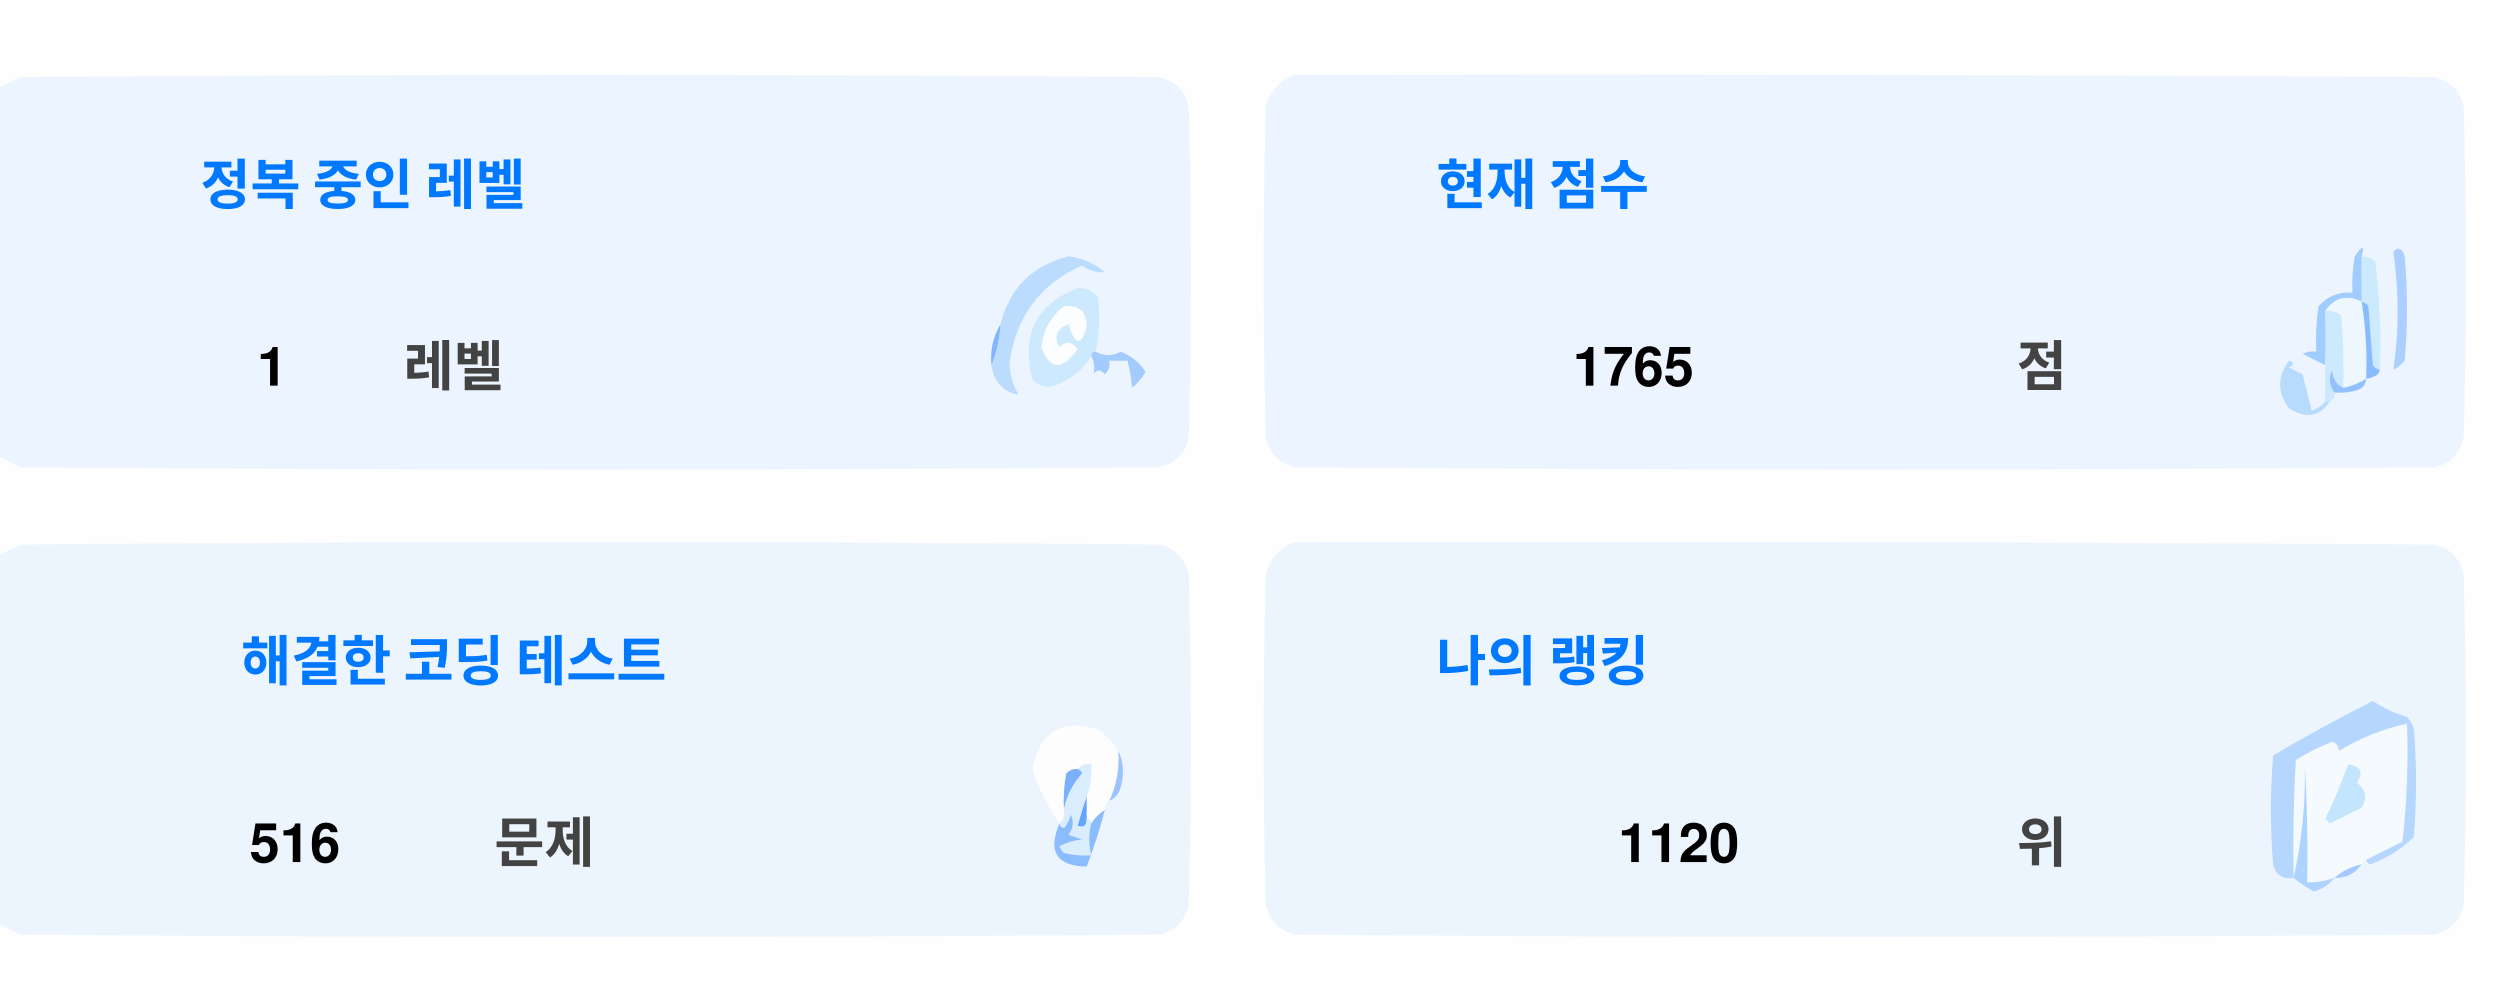
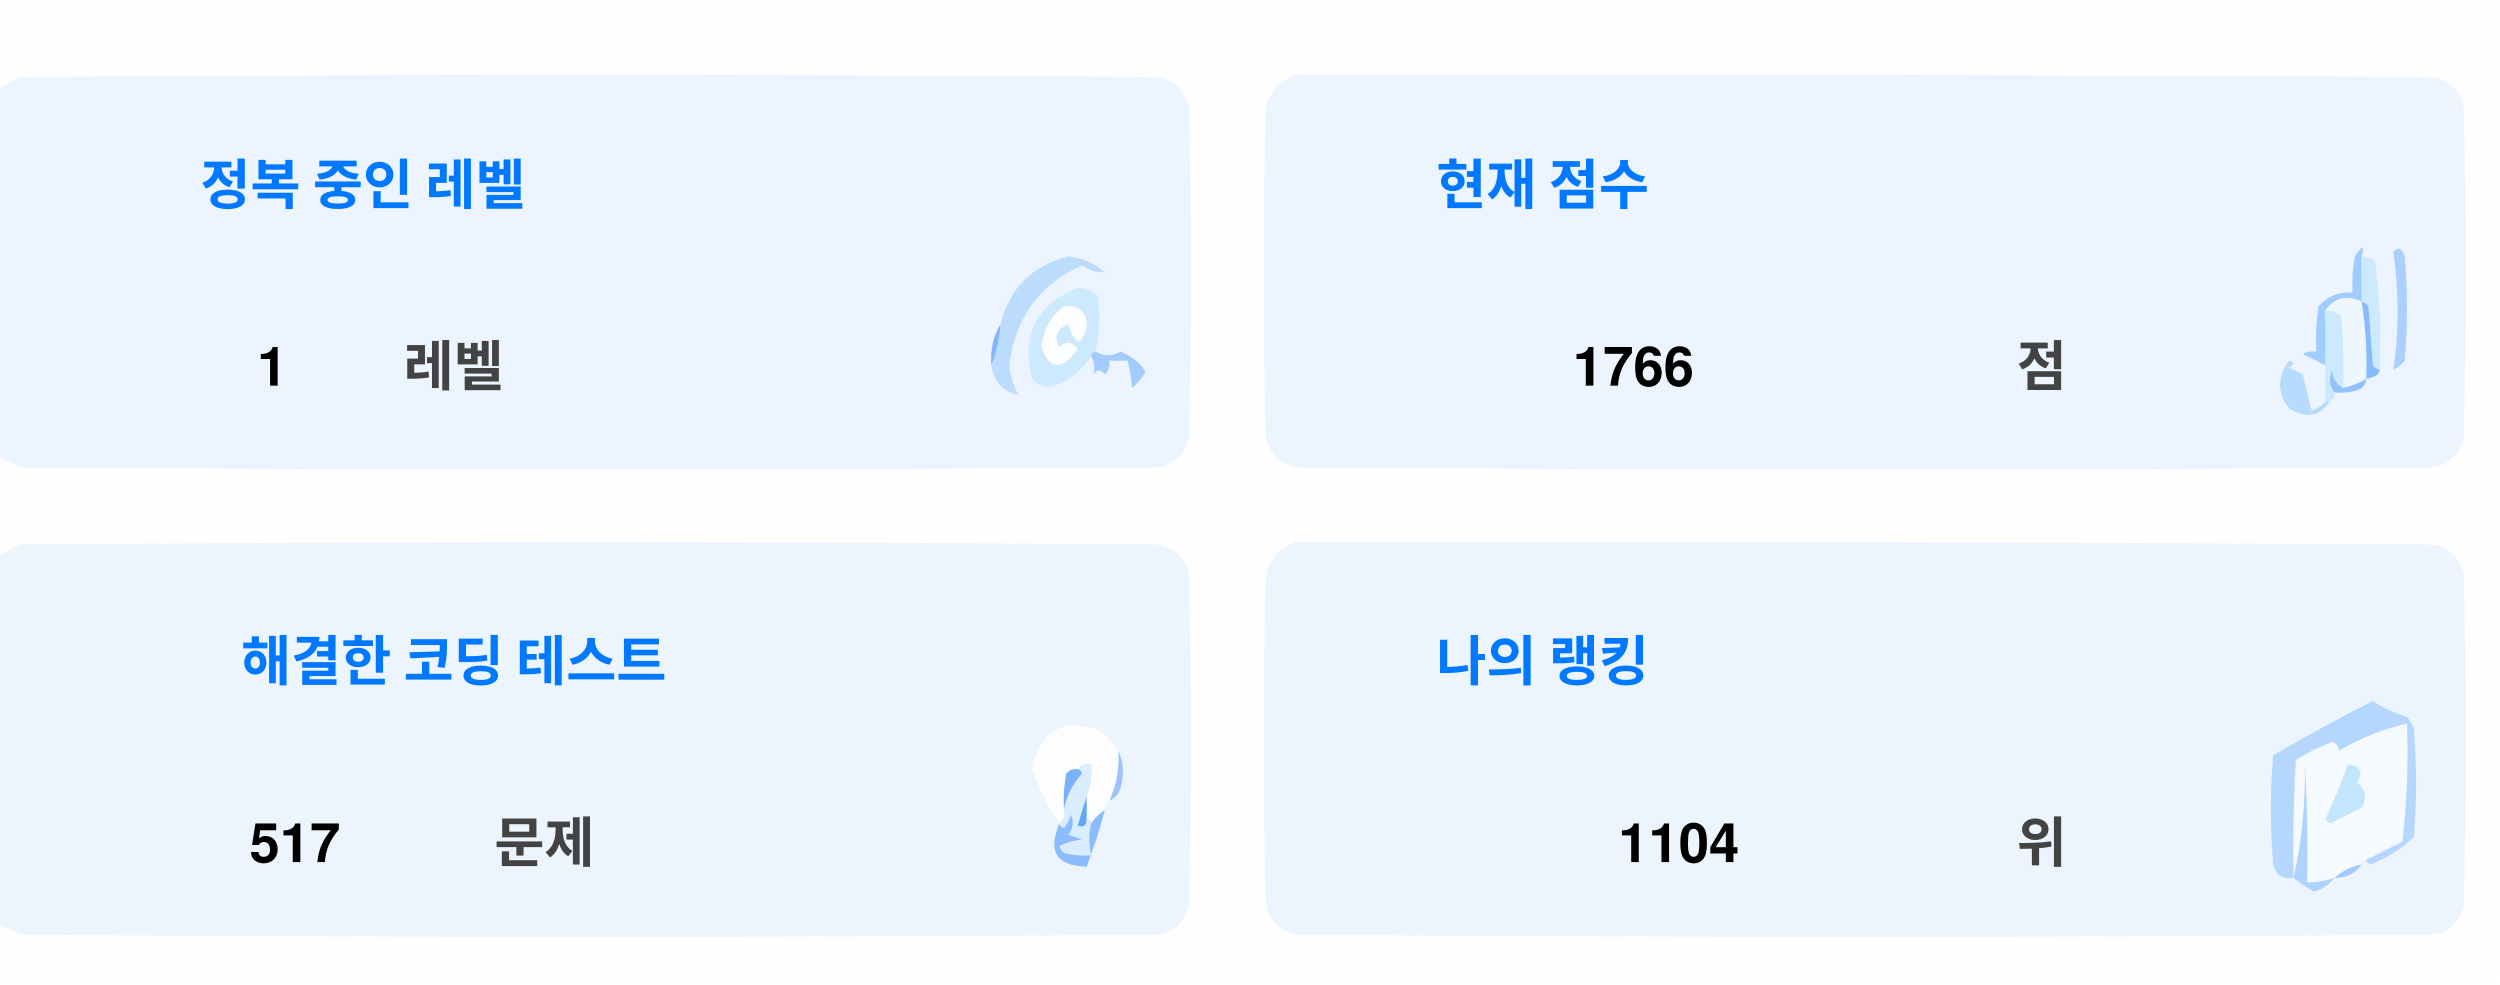
<svg xmlns="http://www.w3.org/2000/svg" version="1.1" width="551px" height="217px" style="shape-rendering:geometricPrecision; text-rendering:geometricPrecision; image-rendering:optimizeQuality; fill-rule:evenodd; clip-rule:evenodd">
  <style>.title {fill: #434343;font-size: 1rem;line-height: 1.5rem;font-weight: bold;font-family: -apple-system, BlinkMacSystemFont, Segoe UI, Helvetica, Arial, sans-serif, Apple Color Emoji, Segoe UI Emoji;}.desc {fill: #434343;font-size: 2.5rem;font-weight: bold;line-height: 1.5rem;font-family: -apple-system, BlinkMacSystemFont, Segoe UI, Helvetica, Arial, sans-serif, Apple Color Emoji, Segoe UI Emoji;}.desc-2 {fill: #434343;font-size: 1rem;font-weight: bold;line-height: 1.5rem;font-family: -apple-system, BlinkMacSystemFont, Segoe UI, Helvetica, Arial, sans-serif, Apple Color Emoji, Segoe UI Emoji;}.text, .desc {animation: twinkling 4s ease-in-out infinite;}@keyframes twinkling {40% { opacity: 1; }50% { opacity: 0.5; }60% { opacity: 1; }70% { opacity: 0.5; }80% { opacity: 1; }}</style>
  <g>
    <path style="opacity:1" fill="#fefefe" d="M -0.5,-0.5 C 183.167,-0.5 366.833,-0.5 550.5,-0.5C 550.5,71.833 550.5,144.167 550.5,216.5C 366.833,216.5 183.167,216.5 -0.5,216.5C -0.5,212.167 -0.5,207.833 -0.5,203.5C 1.14,204.32 2.807,205.153 4.5,206C 88.167,206.667 171.833,206.667 255.5,206C 259,205.167 261.167,203 262,199.5C 262.667,175.167 262.667,150.833 262,126.5C 261.167,123 259,120.833 255.5,120C 171.833,119.333 88.167,119.333 4.5,120C 2.807,120.847 1.14,121.68 -0.5,122.5C -0.5,115.167 -0.5,107.833 -0.5,100.5C 1.14,101.32 2.807,102.153 4.5,103C 88.167,103.667 171.833,103.667 255.5,103C 259,102.167 261.167,100 262,96.5C 262.667,72.167 262.667,47.833 262,23.5C 261.167,20 259,17.833 255.5,17C 171.833,16.333 88.167,16.333 4.5,17C 2.807,17.847 1.14,18.68 -0.5,19.5C -0.5,12.833 -0.5,6.167 -0.5,-0.5 Z" />
  </g>
  <g>
    <path style="opacity:1" fill="#ecf5ff" d="M -0.5,100.5 C -0.5,73.5 -0.5,46.5 -0.5,19.5C 1.14,18.68 2.807,17.847 4.5,17C 88.167,16.333 171.833,16.333 255.5,17C 259,17.833 261.167,20 262,23.5C 262.667,47.833 262.667,72.167 262,96.5C 261.167,100 259,102.167 255.5,103C 171.833,103.667 88.167,103.667 4.5,103C 2.807,102.153 1.14,101.32 -0.5,100.5 Z" />
  </g>
  <g>
    <path style="opacity:1" fill="#ecf5ff" d="M 285.5,16.5 C 369.167,16.333 452.834,16.5 536.5,17C 540,17.833 542.167,20 543,23.5C 543.667,47.833 543.667,72.167 543,96.5C 542.167,100 540,102.167 536.5,103C 452.833,103.667 369.167,103.667 285.5,103C 282,102.167 279.833,100 279,96.5C 278.333,72.167 278.333,47.833 279,23.5C 280.018,19.985 282.185,17.652 285.5,16.5 Z" />
  </g>
  <g>
    <path style="opacity:1" fill="#cdeafd" d="M 520.5,56.5 C 521.583,56.539 522.583,56.873 523.5,57.5C 524.498,65.472 524.831,73.472 524.5,81.5C 523.883,81.389 523.383,81.056 523,80.5C 522.667,76.167 522.333,71.833 522,67.5C 521.617,66.944 521.117,66.611 520.5,66.5C 520.5,63.167 520.5,59.833 520.5,56.5 Z" />
  </g>
  <g>
    <path style="opacity:1" fill="#abcfff" d="M 527.5,55.5 C 528.566,54.308 529.399,54.641 530,56.5C 530.667,64.167 530.667,71.833 530,79.5C 529.311,80.357 528.478,81.023 527.5,81.5C 528.758,73.08 528.758,64.414 527.5,55.5 Z" />
  </g>
  <g>
    <path style="opacity:1" fill="#bbdcfd" d="M 218.5,80.5 C 219.657,77.727 220.324,74.727 220.5,71.5C 222.49,63.51 227.49,58.51 235.5,56.5C 238.528,56.847 241.194,58.014 243.5,60C 241.744,60.141 240.078,59.641 238.5,58.5C 229.247,62.607 223.914,69.773 222.5,80C 222.565,82.526 223.232,84.859 224.5,87C 221.07,86.397 219.07,84.231 218.5,80.5 Z" />
  </g>
  <g>
    <path style="opacity:1" fill="#cde9fd" d="M 241.5,77.5 C 240.833,77.5 240.5,77.833 240.5,78.5C 238.628,81.529 235.961,83.695 232.5,85C 230.536,85.624 228.869,85.124 227.5,83.5C 225.021,73.791 228.354,67.124 237.5,63.5C 239.374,63.39 240.874,64.056 242,65.5C 242.497,69.524 242.331,73.524 241.5,77.5 Z" />
  </g>
  <g>
    <path style="opacity:1" fill="#fcfdfe" d="M 234.5,67.5 C 237.826,67.162 239.493,68.662 239.5,72C 238.334,76.434 237,76.267 235.5,71.5C 232.832,72.515 232.166,74.182 233.5,76.5C 235.017,75.089 236.351,75.256 237.5,77C 234.006,81.771 231.34,81.605 229.5,76.5C 229.904,72.771 231.571,69.771 234.5,67.5 Z" />
  </g>
  <g>
    <path style="opacity:1" fill="#a1ccfe" d="M 520.5,56.5 C 520.5,59.833 520.5,63.167 520.5,66.5C 517.238,64.922 514.572,65.589 512.5,68.5C 512.617,72.81 512.617,76.81 512.5,80.5C 510.86,79.68 509.193,78.847 507.5,78C 508.448,77.517 509.448,77.35 510.5,77.5C 510.335,74.15 510.502,70.817 511,67.5C 512.995,65.253 515.495,64.253 518.5,64.5C 518.336,61.813 518.503,59.146 519,56.5C 520.731,53.969 521.231,53.969 520.5,56.5 Z" />
  </g>
  <g>
    <path style="opacity:1" fill="#cde9fd" d="M 512.5,68.5 C 513.822,68.33 514.989,68.663 516,69.5C 516.499,74.823 516.666,80.156 516.5,85.5C 514.955,84.77 514.122,83.437 514,81.5C 513.22,83.387 513.387,85.054 514.5,86.5C 514.672,87.492 514.338,88.158 513.5,88.5C 513.167,88.5 512.833,88.5 512.5,88.5C 512.5,85.833 512.5,83.167 512.5,80.5C 512.617,76.81 512.617,72.81 512.5,68.5 Z" />
  </g>
  <g>
    <path style="opacity:1" fill="#eef6fe" d="M 520.5,66.5 C 521.407,72.106 521.74,77.773 521.5,83.5C 519.95,84.441 518.284,85.108 516.5,85.5C 516.666,80.156 516.499,74.823 516,69.5C 514.989,68.663 513.822,68.33 512.5,68.5C 514.572,65.589 517.238,64.922 520.5,66.5 Z" />
  </g>
  <g>
    <path style="opacity:1" fill="#88bcff" d="M 520.5,66.5 C 521.117,66.611 521.617,66.944 522,67.5C 522.333,71.833 522.667,76.167 523,80.5C 523.383,81.056 523.883,81.389 524.5,81.5C 524.445,82.469 523.445,83.136 521.5,83.5C 521.74,77.773 521.407,72.106 520.5,66.5 Z" />
  </g>
  <g>
    <path style="opacity:1" fill="#82b5fe" d="M 220.5,71.5 C 220.324,74.727 219.657,77.727 218.5,80.5C 218.215,77.171 218.882,74.171 220.5,71.5 Z" />
  </g>
  <g>
    <path style="opacity:1" fill="#a3cbfe" d="M 240.5,78.5 C 240.5,77.833 240.833,77.5 241.5,77.5C 243.391,78.536 245.224,78.536 247,77.5C 249.391,78.429 251.225,79.929 252.5,82C 251.681,83.319 250.681,84.486 249.5,85.5C 249.409,83.777 249.075,81.777 248.5,79.5C 247.167,79.5 245.833,79.5 244.5,79.5C 244.719,80.675 244.386,81.675 243.5,82.5C 242.575,81.359 241.741,81.359 241,82.5C 241.331,80.981 241.164,79.648 240.5,78.5 Z" />
  </g>
  <g>
    <path style="opacity:1" fill="#b7dbfd" d="M 512.5,88.5 C 512.833,88.5 513.167,88.5 513.5,88.5C 511.199,91.857 508.199,92.357 504.5,90C 501.872,86.535 501.872,83.035 504.5,79.5C 505.696,79.846 505.696,80.346 504.5,81C 505.5,81.5 506.5,82 507.5,82.5C 508.167,85.167 508.833,87.833 509.5,90.5C 510.739,90.058 511.739,89.391 512.5,88.5 Z" />
  </g>
  <g>
    <path style="opacity:1" fill="#92c1fe" d="M 516.5,85.5 C 518.284,85.108 519.95,84.441 521.5,83.5C 521.423,84.75 520.756,85.583 519.5,86C 517.866,86.493 516.199,86.66 514.5,86.5C 513.387,85.054 513.22,83.387 514,81.5C 514.122,83.437 514.955,84.77 516.5,85.5 Z" />
  </g>
  <g>
    <path style="opacity:1" fill="#ecf5fe" d="M -0.5,203.5 C -0.5,176.5 -0.5,149.5 -0.5,122.5C 1.14,121.68 2.807,120.847 4.5,120C 88.167,119.333 171.833,119.333 255.5,120C 259,120.833 261.167,123 262,126.5C 262.667,150.833 262.667,175.167 262,199.5C 261.167,203 259,205.167 255.5,206C 171.833,206.667 88.167,206.667 4.5,206C 2.807,205.153 1.14,204.32 -0.5,203.5 Z" />
  </g>
  <g>
    <path style="opacity:1" fill="#ecf5fe" d="M 285.5,119.5 C 369.167,119.333 452.834,119.5 536.5,120C 540,120.833 542.167,123 543,126.5C 543.667,150.833 543.667,175.167 543,199.5C 542.167,203 540,205.167 536.5,206C 452.833,206.667 369.167,206.667 285.5,206C 282,205.167 279.833,203 279,199.5C 278.333,175.167 278.333,150.833 279,126.5C 280.018,122.985 282.185,120.652 285.5,119.5 Z" />
  </g>
  <g>
    <path style="opacity:1" fill="#fdfdfe" d="M 246.5,165.5 C 246.758,169.367 246.092,173.034 244.5,176.5C 243.662,176.842 243.328,177.508 243.5,178.5C 242.272,179.306 241.272,180.306 240.5,181.5C 240.5,180.833 240.167,180.5 239.5,180.5C 239.5,178.833 239.5,177.167 239.5,175.5C 240.369,173.283 240.702,170.95 240.5,168.5C 239.209,168.263 238.209,168.596 237.5,169.5C 236.504,169.414 235.671,169.748 235,170.5C 234.503,173.146 234.336,175.813 234.5,178.5C 234.737,179.791 234.404,180.791 233.5,181.5C 230.986,177.806 228.986,173.806 227.5,169.5C 229.309,160.957 234.309,158.124 242.5,161C 244.07,162.397 245.404,163.897 246.5,165.5 Z" />
  </g>
  <g>
    <path style="opacity:1" fill="#f5faff" d="M 521.5,189.5 C 520.833,189.5 520.5,189.833 520.5,190.5C 518.181,190.992 516.181,191.992 514.5,193.5C 512.565,194.15 510.565,194.483 508.5,194.5C 508.666,185.827 508.5,177.16 508,168.5C 508.141,177.227 507.308,185.56 505.5,193.5C 505.334,184.827 505.5,176.16 506,167.5C 508.527,165.903 511.194,164.57 514,163.5C 515.011,163.892 515.511,164.559 515.5,165.5C 520.21,162.641 525.21,160.641 530.5,159.5C 530.831,168.192 530.498,176.859 529.5,185.5C 526.807,186.847 524.14,188.18 521.5,189.5 Z" />
  </g>
  <g>
    <path style="opacity:1" fill="#b6d7fd" d="M 521.5,189.5 C 524.14,188.18 526.807,186.847 529.5,185.5C 530.498,176.859 530.831,168.192 530.5,159.5C 525.21,160.641 520.21,162.641 515.5,165.5C 515.511,164.559 515.011,163.892 514,163.5C 511.194,164.57 508.527,165.903 506,167.5C 505.5,176.16 505.334,184.827 505.5,193.5C 503.089,193.863 501.589,192.863 501,190.5C 500.333,182.5 500.333,174.5 501,166.5C 508.173,162.246 515.507,158.246 523,154.5C 525.304,156.068 527.804,157.235 530.5,158C 531.126,158.75 531.626,159.584 532,160.5C 532.667,168.5 532.667,176.5 532,184.5C 529.292,187.111 526.125,189.111 522.5,190.5C 521.893,190.376 521.56,190.043 521.5,189.5 Z" />
  </g>
  <g>
    <path style="opacity:1" fill="#c3e5fe" d="M 517.5,168.5 C 520.317,168.801 520.984,170.134 519.5,172.5C 521.439,174.122 521.772,175.956 520.5,178C 518.167,179.167 515.833,180.333 513.5,181.5C 513.167,181.167 512.833,180.833 512.5,180.5C 514.414,176.515 516.081,172.515 517.5,168.5 Z" />
  </g>
  <g>
    <path style="opacity:1" fill="#7ab1fc" d="M 237.5,169.5 C 238.043,169.56 238.376,169.893 238.5,170.5C 236.395,172.836 235.062,175.503 234.5,178.5C 234.336,175.813 234.503,173.146 235,170.5C 235.671,169.748 236.504,169.414 237.5,169.5 Z" />
  </g>
  <g>
    <path style="opacity:1" fill="#afd3ff" d="M 514.5,193.5 C 513.378,194.947 511.878,195.947 510,196.5C 508.348,195.601 506.848,194.601 505.5,193.5C 507.308,185.56 508.141,177.227 508,168.5C 508.5,177.16 508.666,185.827 508.5,194.5C 510.565,194.483 512.565,194.15 514.5,193.5 Z" />
  </g>
  <g>
    <path style="opacity:1" fill="#9cc3fd" d="M 246.5,165.5 C 247.634,167.966 247.801,170.633 247,173.5C 246.623,174.942 245.79,175.942 244.5,176.5C 246.092,173.034 246.758,169.367 246.5,165.5 Z" />
  </g>
  <g>
    <path style="opacity:1" fill="#62a6fc" d="M 239.5,175.5 C 239.5,177.167 239.5,178.833 239.5,180.5C 239.483,182.028 238.816,182.528 237.5,182C 238.117,179.723 238.784,177.556 239.5,175.5 Z" />
  </g>
  <g>
    <path style="opacity:1" fill="#daedfe" d="M 237.5,169.5 C 238.209,168.596 239.209,168.263 240.5,168.5C 240.702,170.95 240.369,173.283 239.5,175.5C 238.784,177.556 238.117,179.723 237.5,182C 238.816,182.528 239.483,182.028 239.5,180.5C 240.167,180.5 240.5,180.833 240.5,181.5C 239.918,183.669 239.918,186.002 240.5,188.5C 238.473,188.662 236.473,188.495 234.5,188C 234.043,187.586 233.709,187.086 233.5,186.5C 235.078,185.702 236.744,185.202 238.5,185C 237.5,184.667 236.5,184.333 235.5,184C 236.554,182.612 236.72,181.112 236,179.5C 235.751,180.624 235.251,181.624 234.5,182.5C 233.893,182.376 233.56,182.043 233.5,181.5C 234.404,180.791 234.737,179.791 234.5,178.5C 235.062,175.503 236.395,172.836 238.5,170.5C 238.376,169.893 238.043,169.56 237.5,169.5 Z" />
  </g>
  <g>
    <path style="opacity:1" fill="#8bbcfd" d="M 243.5,178.5 C 242.395,182.803 241.062,186.969 239.5,191C 232.857,190.847 230.857,187.68 233.5,181.5C 233.56,182.043 233.893,182.376 234.5,182.5C 235.251,181.624 235.751,180.624 236,179.5C 236.72,181.112 236.554,182.612 235.5,184C 236.5,184.333 237.5,184.667 238.5,185C 236.744,185.202 235.078,185.702 233.5,186.5C 233.709,187.086 234.043,187.586 234.5,188C 236.473,188.495 238.473,188.662 240.5,188.5C 239.918,186.002 239.918,183.669 240.5,181.5C 241.272,180.306 242.272,179.306 243.5,178.5 Z" />
  </g>
  <g>
    <path style="opacity:1" fill="#a4c8ff" d="M 520.5,190.5 C 519.089,192.539 517.089,193.539 514.5,193.5C 516.181,191.992 518.181,190.992 520.5,190.5 Z" />
  </g>
  <text text-anchor="middle" x="80" y="45" class="title" style="fill:#0078ff;" stroke="#none" stroke-width="1">정복 중인 레벨</text>
  <text text-anchor="middle" x="60" y="85" class="desc" style="fill:#000000;" stroke="#none" stroke-width="1">1</text>
  <text text-anchor="middle" x="100" y="85" class="desc-2" style="fill:#434343;" stroke="#none" stroke-width="1">레벨</text>
  <text text-anchor="middle" x="340" y="45" class="title" style="fill:#0078ff;" stroke="#none" stroke-width="1">현재 점수</text>
-   <text text-anchor="middle" x="360" y="85" class="desc" style="fill:#000000;" stroke="#none" stroke-width="1">1765</text>
+   <text text-anchor="middle" x="360" y="85" class="desc" style="fill:#000000;" stroke="#none" stroke-width="1">1766</text>
  <text text-anchor="middle" x="450" y="85" class="desc-2" style="fill:#434343;" stroke="#none" stroke-width="1">점</text>
  <text text-anchor="middle" x="100" y="150" class="title" style="fill:#0078ff;" stroke="#none" stroke-width="1">해결한 코딩 테스트</text>
-   <text text-anchor="middle" x="65" y="190" class="desc" style="fill:#000000;" stroke="#none" stroke-width="1">516</text>
+   <text text-anchor="middle" x="65" y="190" class="desc" style="fill:#000000;" stroke="#none" stroke-width="1">517</text>
  <text text-anchor="middle" x="120" y="190" class="desc-2" style="fill:#434343;" stroke="#none" stroke-width="1">문제</text>
  <text text-anchor="middle" x="340" y="150" class="title" style="fill:#0078ff;" stroke="#none" stroke-width="1">나의 랭킹</text>
-   <text text-anchor="middle" x="370" y="190" class="desc" style="fill:#000000;" stroke="#none" stroke-width="1">1120</text>
+   <text text-anchor="middle" x="370" y="190" class="desc" style="fill:#000000;" stroke="#none" stroke-width="1">1104</text>
  <text text-anchor="middle" x="450" y="190" class="desc-2" style="fill:#434343;" stroke="#none" stroke-width="1">위</text>
</svg>
